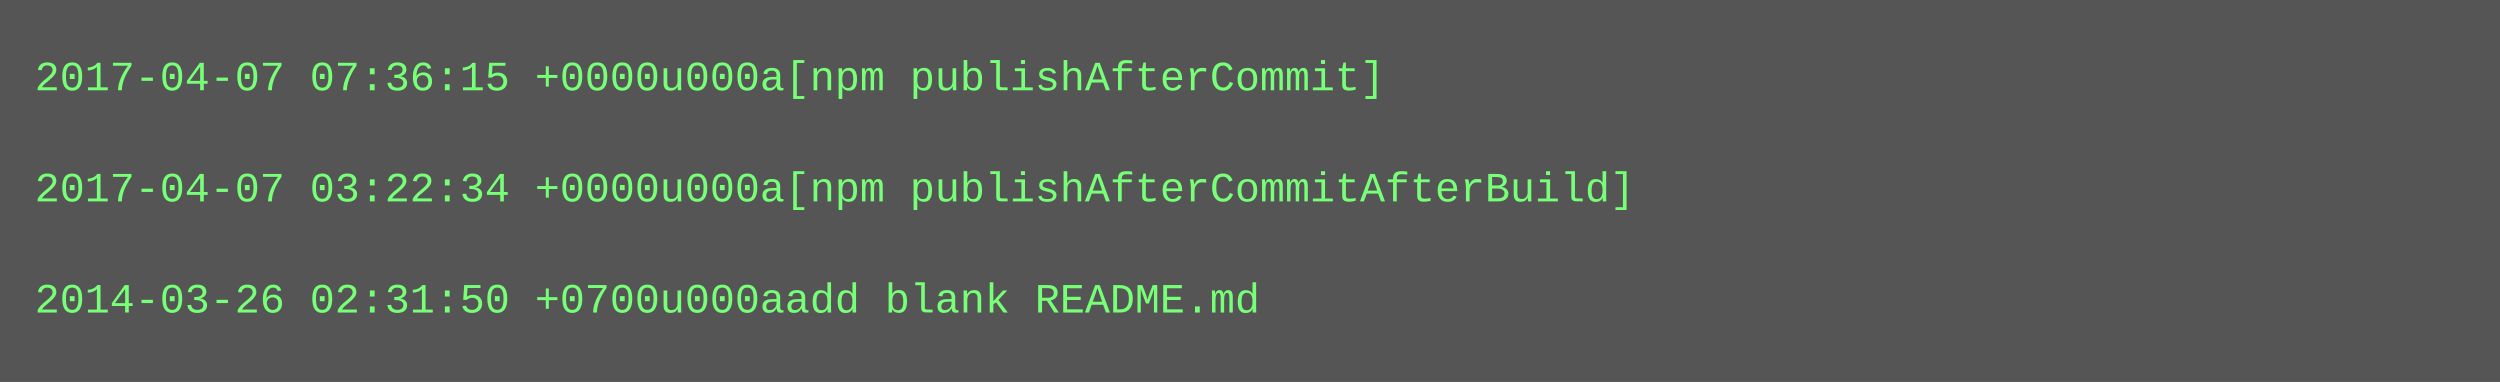
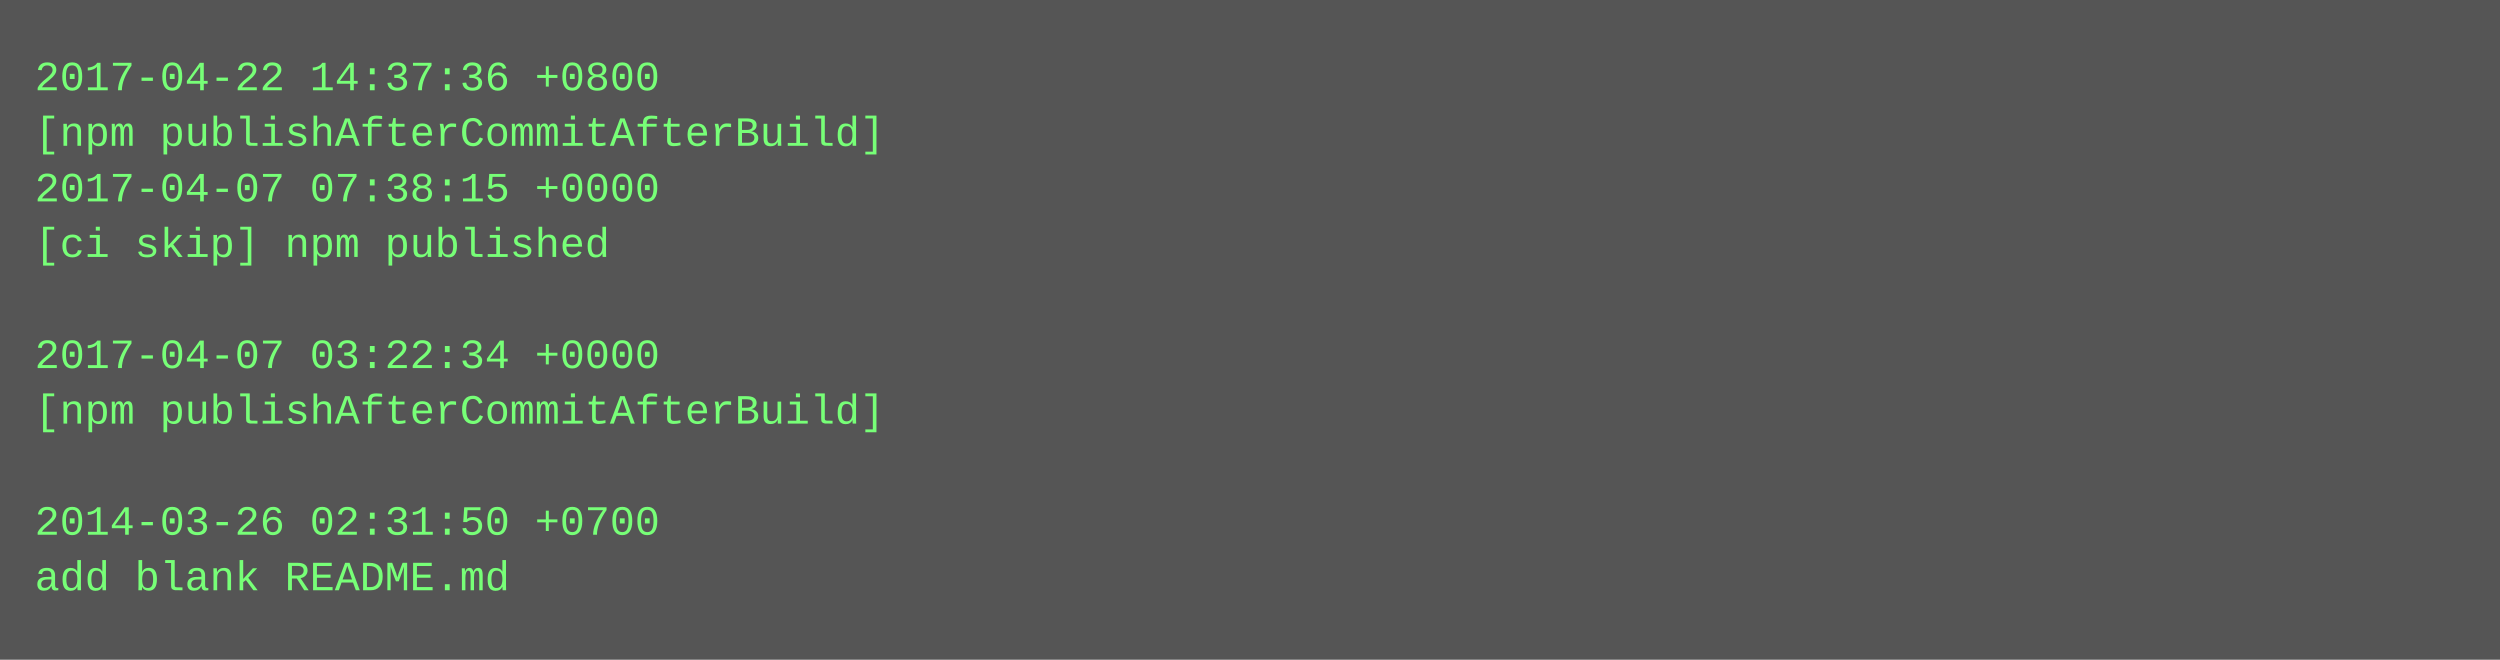
- <svg xmlns="http://www.w3.org/2000/svg" height="110" width="720">
-   <rect height="110" fill="#555" width="720" />
+ <svg xmlns="http://www.w3.org/2000/svg" height="190" width="720">
+   <rect height="190" fill="#555" width="720" />
  <text fill="#7f7" font-family="Courier New" font-size="12" xml:space="preserve">
-     <tspan x="10" y="26">2017-04-07 07:36:15 +0000u000a[npm publishAfterCommit]</tspan>
-     <tspan x="10" y="42" />
-     <tspan x="10" y="58">2017-04-07 03:22:34 +0000u000a[npm publishAfterCommitAfterBuild]</tspan>
-     <tspan x="10" y="74" />
-     <tspan x="10" y="90">2014-03-26 02:31:50 +0700u000aadd blank README.md</tspan>
+     <tspan x="10" y="26">2017-04-22 14:37:36 +0800</tspan>
+     <tspan x="10" y="42">[npm publishAfterCommitAfterBuild]</tspan>
+     <tspan x="10" y="58">2017-04-07 07:38:15 +0000</tspan>
+     <tspan x="10" y="74">[ci skip] npm published</tspan>
+     <tspan x="10" y="90" />
+     <tspan x="10" y="106">2017-04-07 03:22:34 +0000</tspan>
+     <tspan x="10" y="122">[npm publishAfterCommitAfterBuild]</tspan>
+     <tspan x="10" y="138" />
+     <tspan x="10" y="154">2014-03-26 02:31:50 +0700</tspan>
+     <tspan x="10" y="170">add blank README.md</tspan>
  </text>
</svg>
